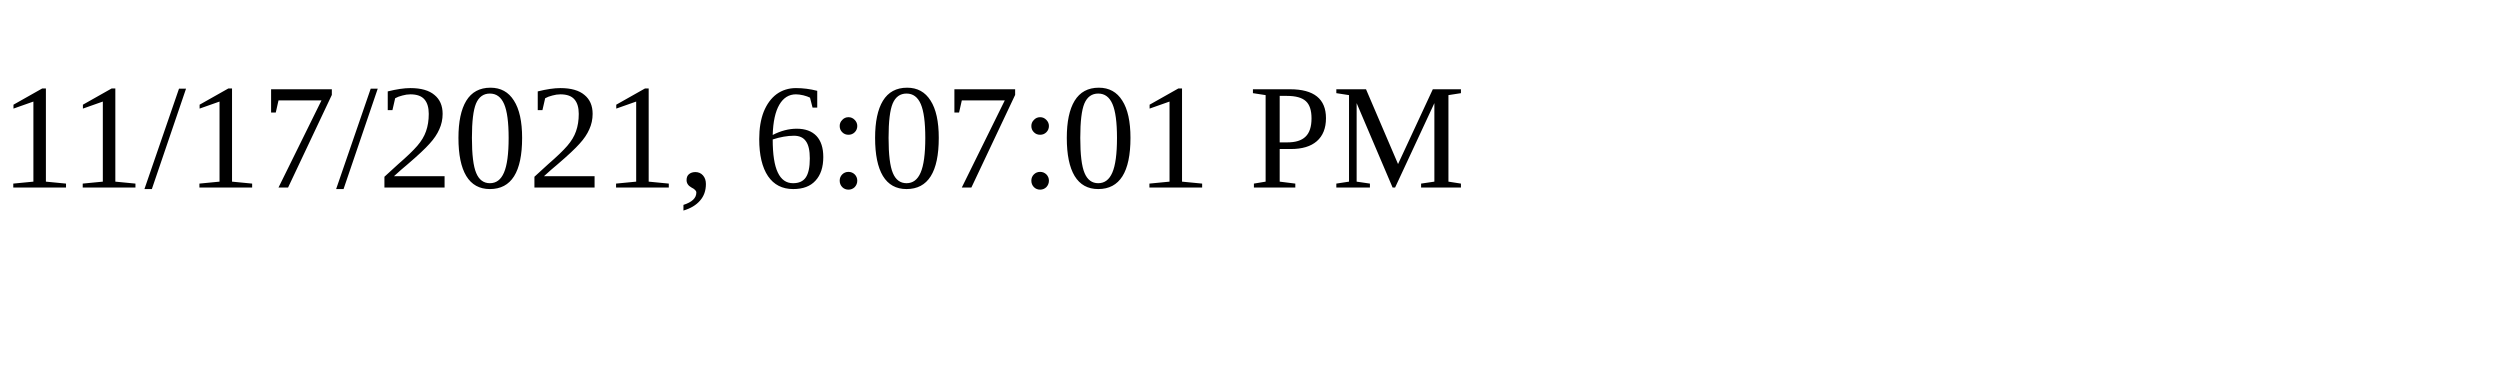
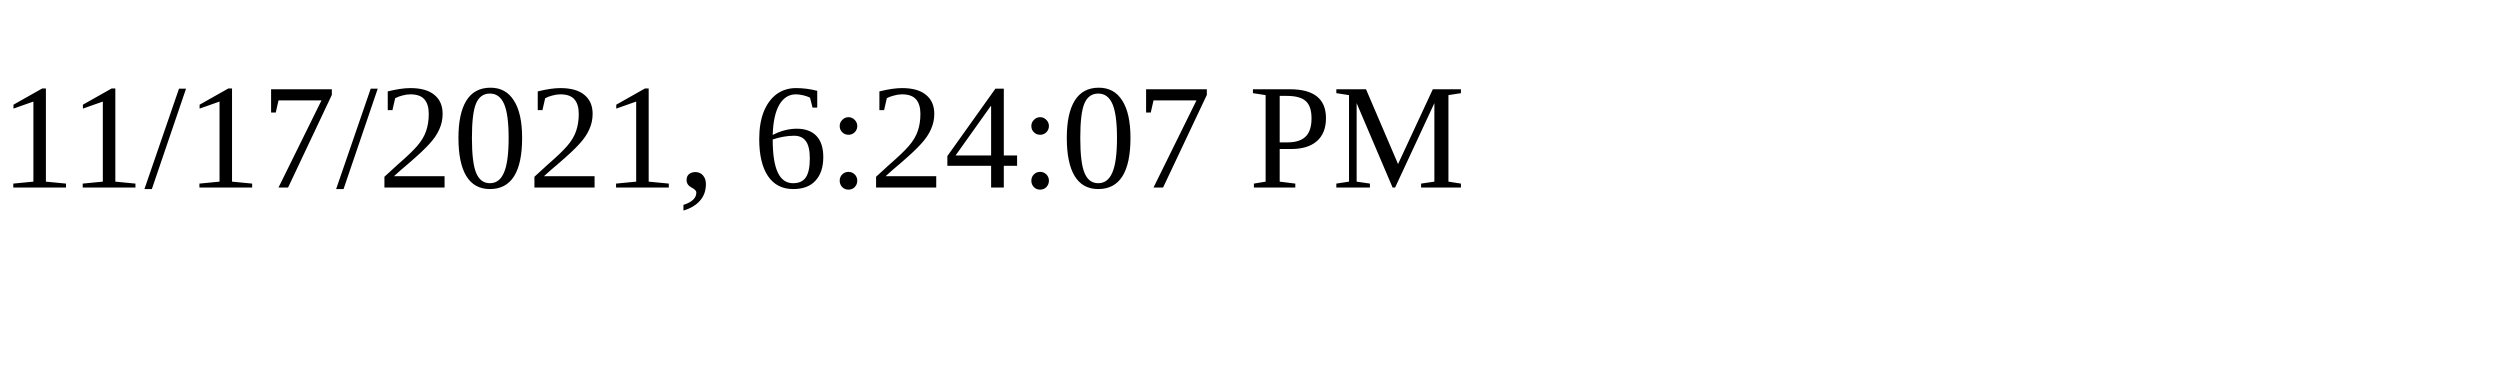
<svg xmlns="http://www.w3.org/2000/svg" height="30" width="200">
-   <text x="0" y="15">11/17/2021, 6:07:01 PM</text>
+   <text x="0" y="15">11/17/2021, 6:24:07 PM</text>
</svg>
